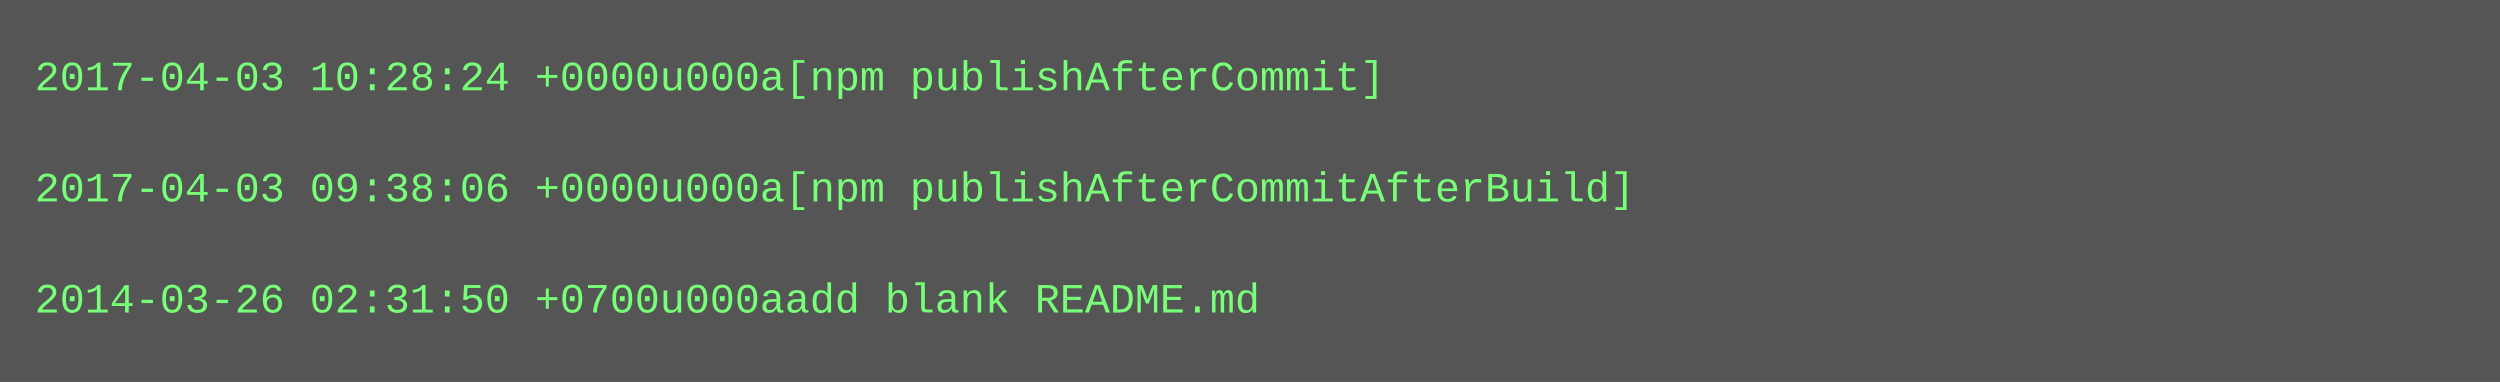
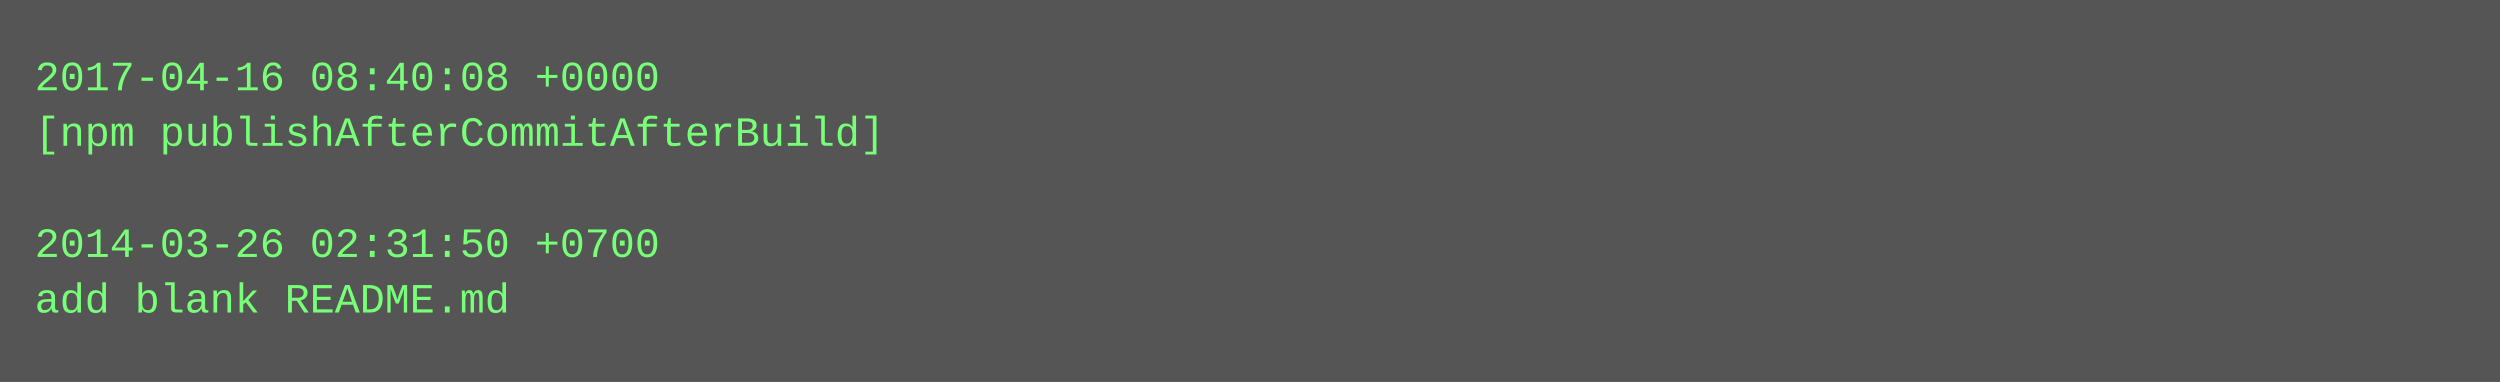
<svg xmlns="http://www.w3.org/2000/svg" height="110" width="720">
  <rect height="110" fill="#555" width="720" />
  <text fill="#7f7" font-family="Courier New" font-size="12" xml:space="preserve">
-     <tspan x="10" y="26">2017-04-03 10:28:24 +0000u000a[npm publishAfterCommit]</tspan>
-     <tspan x="10" y="42" />
-     <tspan x="10" y="58">2017-04-03 09:38:06 +0000u000a[npm publishAfterCommitAfterBuild]</tspan>
-     <tspan x="10" y="74" />
-     <tspan x="10" y="90">2014-03-26 02:31:50 +0700u000aadd blank README.md</tspan>
+     <tspan x="10" y="26">2017-04-16 08:40:08 +0000</tspan>
+     <tspan x="10" y="42">[npm publishAfterCommitAfterBuild]</tspan>
+     <tspan x="10" y="58" />
+     <tspan x="10" y="74">2014-03-26 02:31:50 +0700</tspan>
+     <tspan x="10" y="90">add blank README.md</tspan>
  </text>
</svg>
